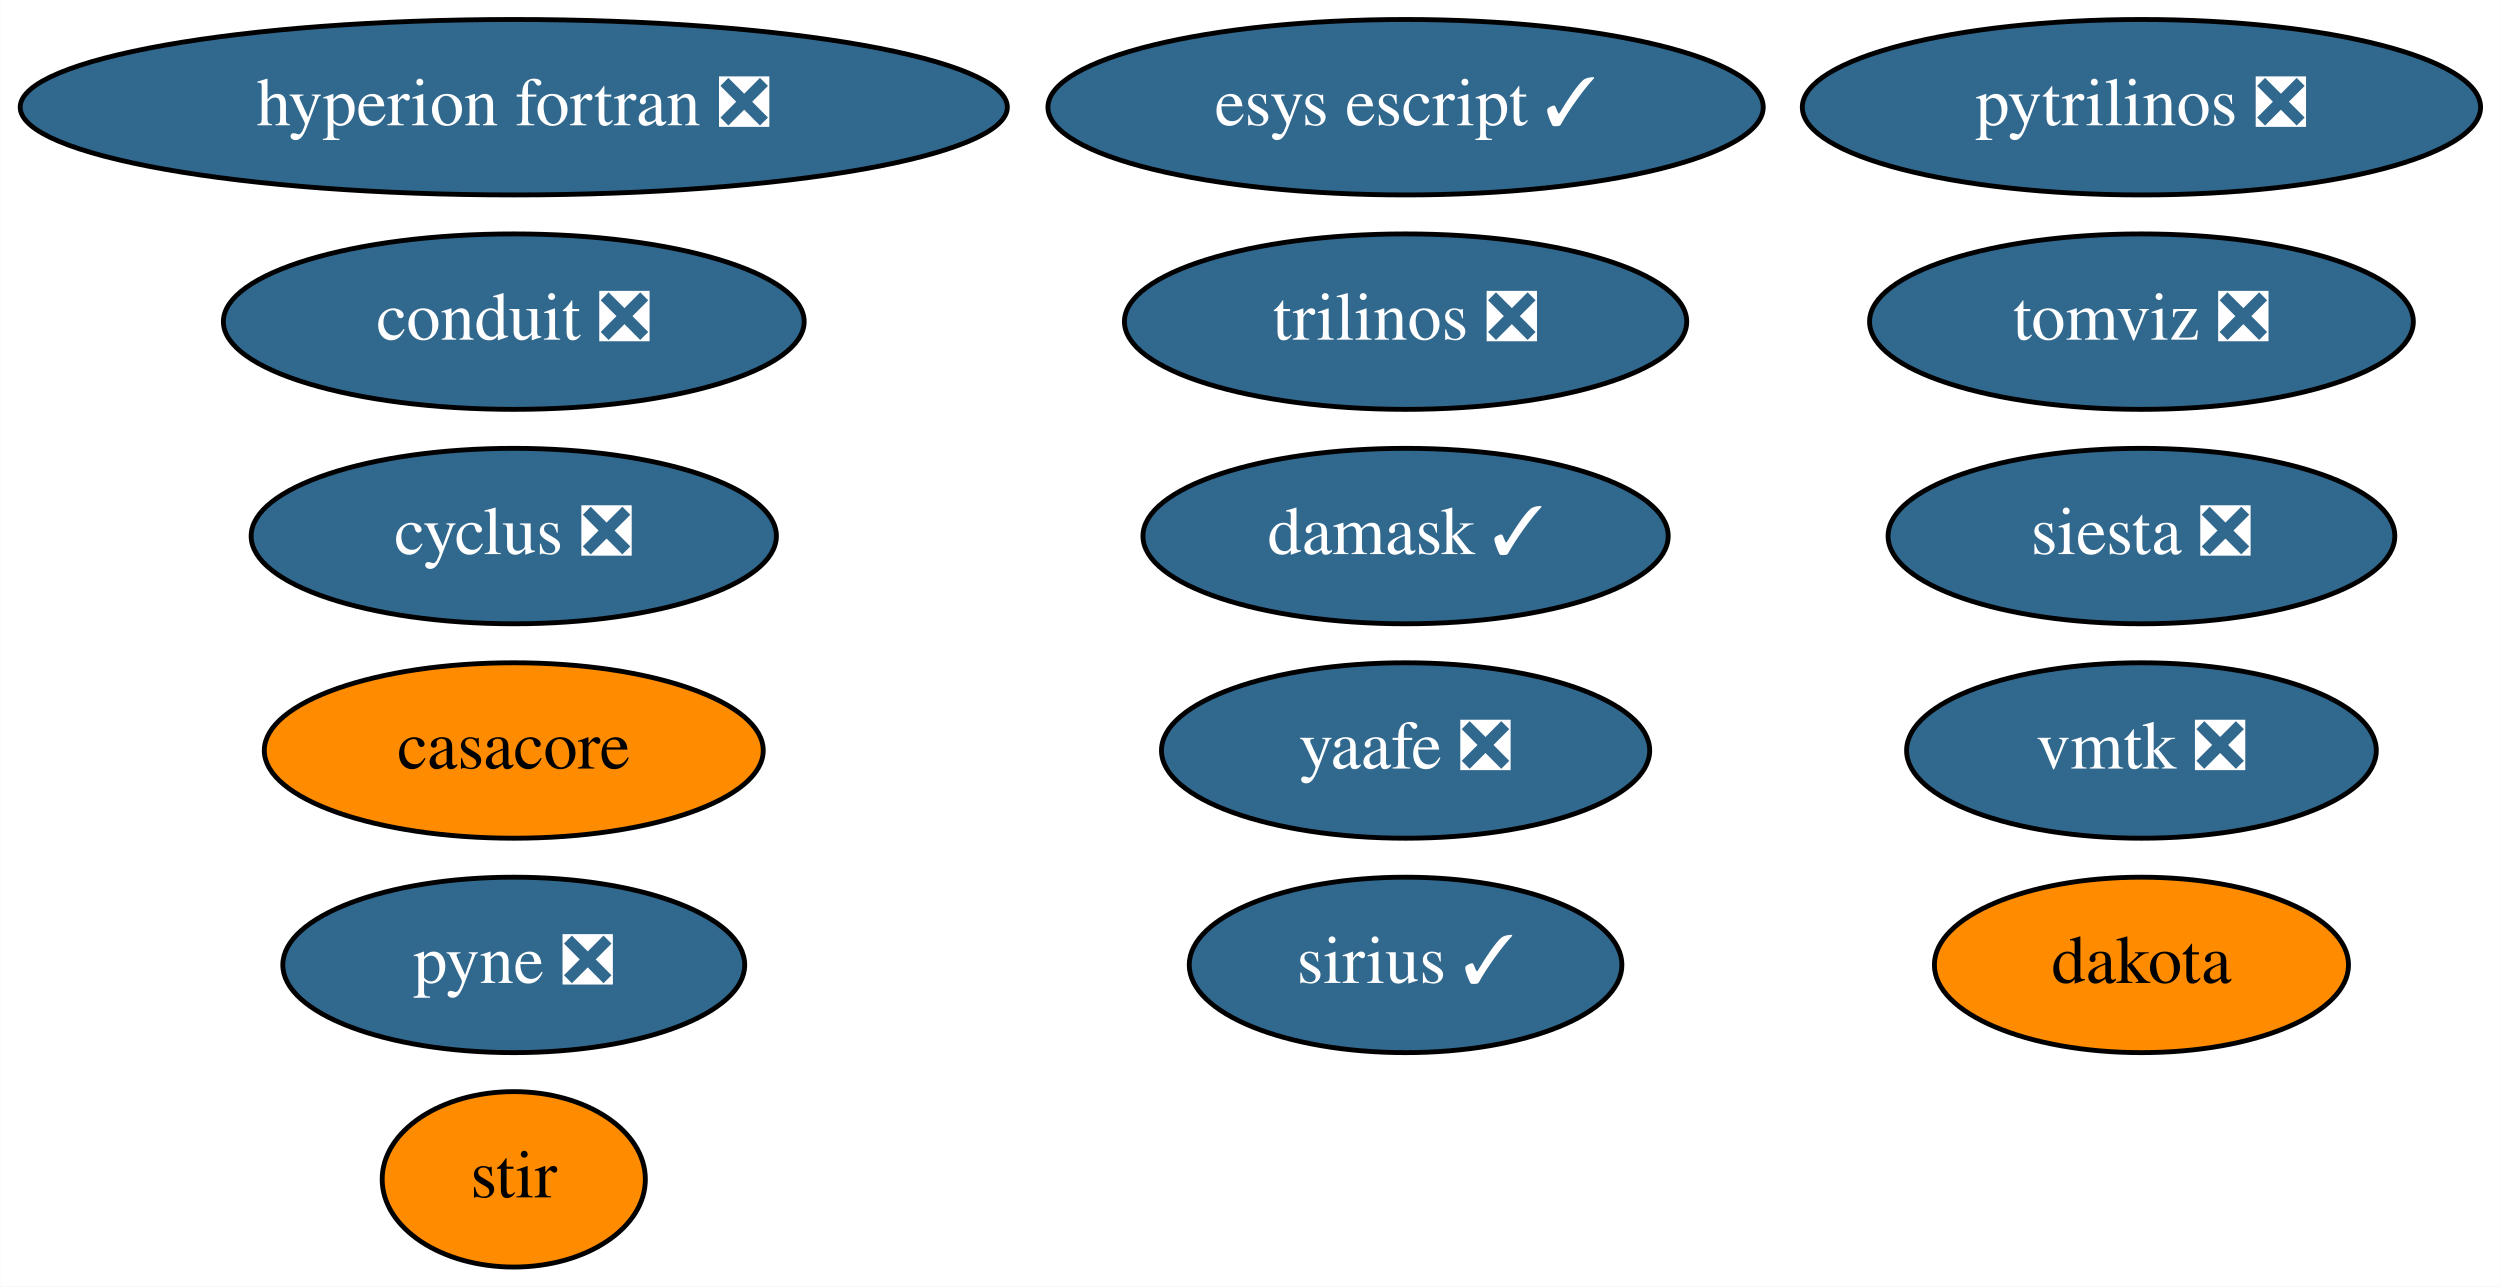
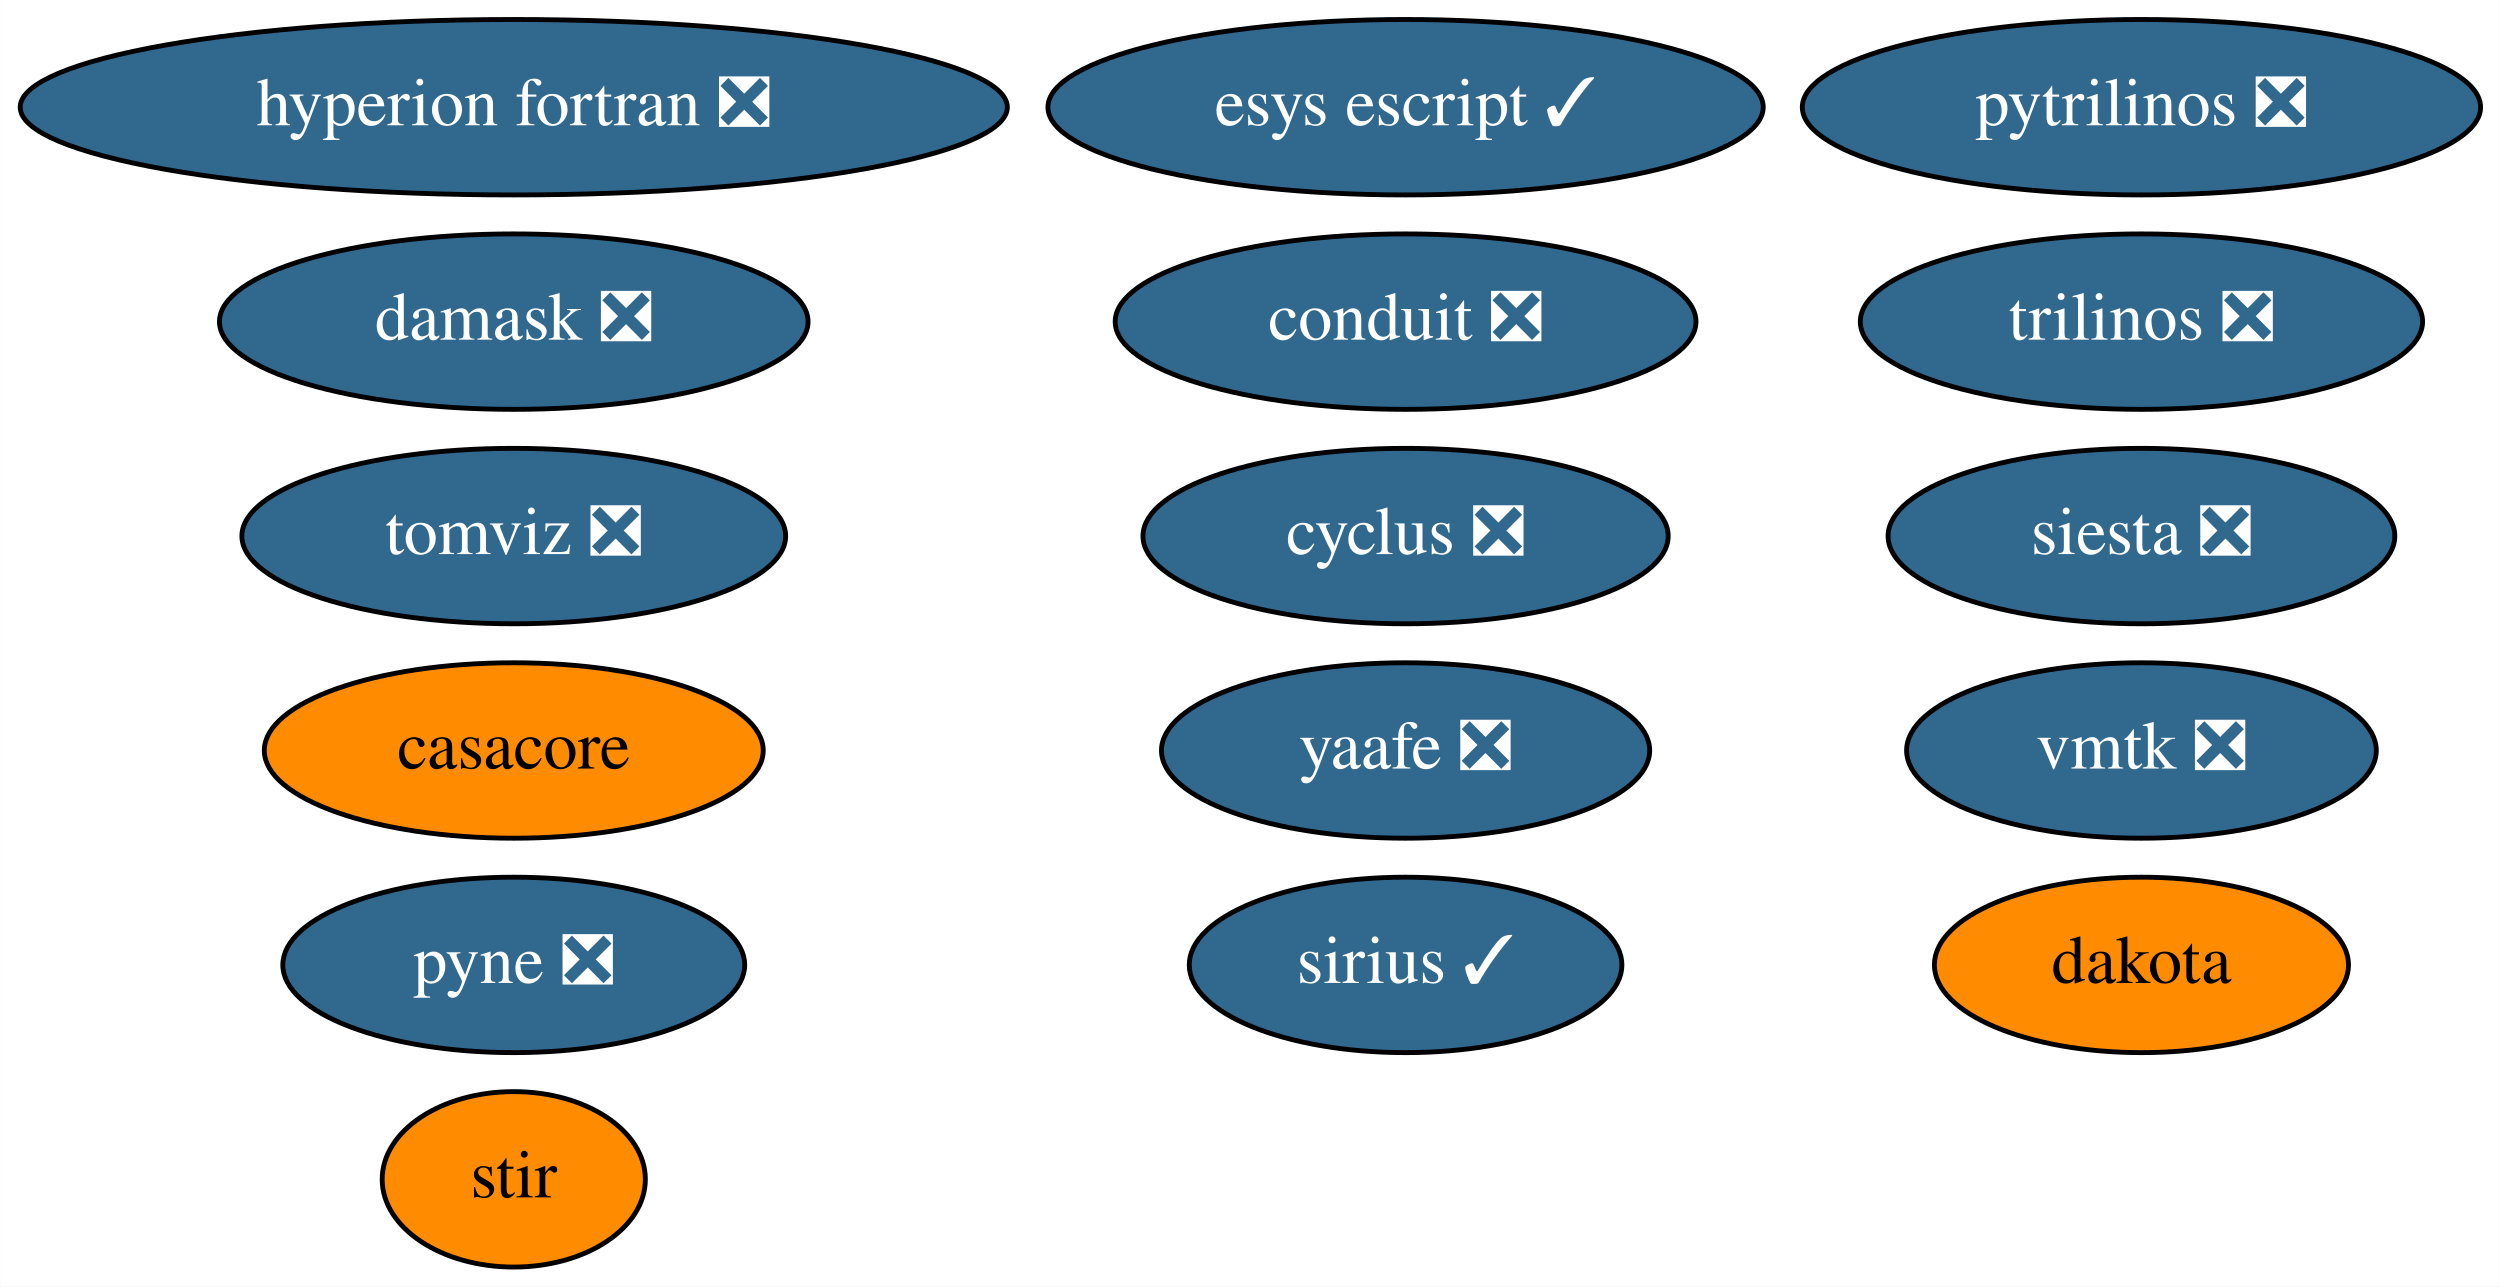
<svg xmlns="http://www.w3.org/2000/svg" xmlns:xlink="http://www.w3.org/1999/xlink" width="513pt" height="264pt" viewBox="0.00 0.00 512.93 264.00">
  <g id="graph0" class="graph" transform="scale(1 1) rotate(0) translate(4 260)">
    <polygon fill="white" stroke="none" points="-4,4 -4,-260 508.93,-260 508.93,4 -4,4" />
    <g id="node1" class="node">
      <g id="a_node1">
        <a xlink:href="https://github.com/conda-forge/casacore-feedstock" xlink:title="casacore">
          <ellipse fill="#ff8c00" stroke="black" cx="101.39" cy="-106" rx="51.19" ry="18" />
          <text text-anchor="middle" x="101.39" y="-102.3" font-family="Times,serif" font-size="14.00">casacore</text>
        </a>
      </g>
    </g>
    <g id="node2" class="node">
      <g id="a_node2">
        <a xlink:href="https://github.com/conda-forge/cyclus-feedstock/pull/65" xlink:title="cyclus ❎">
-           <ellipse fill="#31688e" stroke="black" cx="101.39" cy="-150" rx="53.89" ry="18" />
-           <text text-anchor="middle" x="101.39" y="-146.3" font-family="Times,serif" font-size="14.00" fill="white">cyclus ❎</text>
+           <ellipse fill="#31688e" stroke="black" cx="284.39" cy="-150" rx="53.89" ry="18" />
+           <text text-anchor="middle" x="284.39" y="-146.3" font-family="Times,serif" font-size="14.00" fill="white">cyclus ❎</text>
        </a>
      </g>
    </g>
    <g id="node3" class="node">
      <g id="a_node3">
        <a xlink:href="https://github.com/conda-forge/hyperion-fortran-feedstock/pull/23" xlink:title="hyperion fortran ❎">
          <ellipse fill="#31688e" stroke="black" cx="101.39" cy="-238" rx="101.28" ry="18" />
          <text text-anchor="middle" x="101.39" y="-234.3" font-family="Times,serif" font-size="14.00" fill="white">hyperion fortran ❎</text>
        </a>
      </g>
    </g>
    <g id="node4" class="node">
      <g id="a_node4">
        <a xlink:href="https://github.com/conda-forge/pyne-feedstock/pull/76" xlink:title="pyne ❎">
          <ellipse fill="#31688e" stroke="black" cx="101.39" cy="-62" rx="47.39" ry="18" />
          <text text-anchor="middle" x="101.39" y="-58.3" font-family="Times,serif" font-size="14.00" fill="white">pyne ❎</text>
        </a>
      </g>
    </g>
    <g id="node5" class="node">
      <g id="a_node5">
        <a xlink:href="https://github.com/conda-forge/pytrilinos-feedstock/pull/44" xlink:title="pytrilinos ❎">
          <ellipse fill="#31688e" stroke="black" cx="435.39" cy="-238" rx="69.59" ry="18" />
          <text text-anchor="middle" x="435.39" y="-234.3" font-family="Times,serif" font-size="14.00" fill="white">pytrilinos ❎</text>
        </a>
      </g>
    </g>
    <g id="node6" class="node">
      <g id="a_node6">
        <a xlink:href="https://github.com/conda-forge/yaafe-feedstock/pull/17" xlink:title="yaafe ❎">
          <ellipse fill="#31688e" stroke="black" cx="284.39" cy="-106" rx="50.09" ry="18" />
          <text text-anchor="middle" x="284.39" y="-102.3" font-family="Times,serif" font-size="14.00" fill="white">yaafe ❎</text>
        </a>
      </g>
    </g>
    <g id="node7" class="node">
      <g id="a_node7">
        <a xlink:href="https://github.com/conda-forge/siesta-feedstock/pull/31" xlink:title="siesta ❎">
          <ellipse fill="#31688e" stroke="black" cx="435.39" cy="-150" rx="51.99" ry="18" />
          <text text-anchor="middle" x="435.39" y="-146.3" font-family="Times,serif" font-size="14.00" fill="white">siesta ❎</text>
        </a>
      </g>
    </g>
    <g id="node8" class="node">
      <g id="a_node8">
        <a xlink:href="https://github.com/conda-forge/trilinos-feedstock/pull/40" xlink:title="trilinos ❎">
-           <ellipse fill="#31688e" stroke="black" cx="284.39" cy="-194" rx="57.69" ry="18" />
-           <text text-anchor="middle" x="284.39" y="-190.3" font-family="Times,serif" font-size="14.00" fill="white">trilinos ❎</text>
+           <ellipse fill="#31688e" stroke="black" cx="435.39" cy="-194" rx="57.69" ry="18" />
+           <text text-anchor="middle" x="435.39" y="-190.3" font-family="Times,serif" font-size="14.00" fill="white">trilinos ❎</text>
        </a>
      </g>
    </g>
    <g id="node9" class="node">
      <g id="a_node9">
        <a xlink:href="https://github.com/conda-forge/stir-feedstock" xlink:title="stir">
          <ellipse fill="#ff8c00" stroke="black" cx="101.39" cy="-18" rx="27" ry="18" />
          <text text-anchor="middle" x="101.39" y="-14.3" font-family="Times,serif" font-size="14.00">stir</text>
        </a>
      </g>
    </g>
    <g id="node10" class="node">
      <g id="a_node10">
        <a xlink:href="https://github.com/conda-forge/esys-escript-feedstock/pull/54" xlink:title="esys escript ✓">
          <ellipse fill="#31688e" stroke="black" cx="284.39" cy="-238" rx="73.39" ry="18" />
          <text text-anchor="middle" x="284.39" y="-234.3" font-family="Times,serif" font-size="14.00" fill="white">esys escript ✓</text>
        </a>
      </g>
    </g>
    <g id="node11" class="node">
      <g id="a_node11">
        <a xlink:href="https://github.com/conda-forge/dakota-feedstock" xlink:title="dakota">
          <ellipse fill="#ff8c00" stroke="black" cx="435.39" cy="-62" rx="42.49" ry="18" />
          <text text-anchor="middle" x="435.39" y="-58.3" font-family="Times,serif" font-size="14.00">dakota</text>
        </a>
      </g>
    </g>
    <g id="node12" class="node">
      <g id="a_node12">
        <a xlink:href="https://github.com/conda-forge/conduit-feedstock/pull/27" xlink:title="conduit ❎">
-           <ellipse fill="#31688e" stroke="black" cx="101.39" cy="-194" rx="59.59" ry="18" />
-           <text text-anchor="middle" x="101.39" y="-190.3" font-family="Times,serif" font-size="14.00" fill="white">conduit ❎</text>
+           <ellipse fill="#31688e" stroke="black" cx="284.39" cy="-194" rx="59.59" ry="18" />
+           <text text-anchor="middle" x="284.39" y="-190.3" font-family="Times,serif" font-size="14.00" fill="white">conduit ❎</text>
        </a>
      </g>
    </g>
    <g id="node13" class="node">
      <g id="a_node13">
-         <a xlink:href="https://github.com/conda-forge/damask-feedstock/pull/140" xlink:title="damask ✓">
-           <ellipse fill="#31688e" stroke="black" cx="284.39" cy="-150" rx="53.89" ry="18" />
-           <text text-anchor="middle" x="284.39" y="-146.3" font-family="Times,serif" font-size="14.00" fill="white">damask ✓</text>
+         <a xlink:href="https://github.com/conda-forge/damask-feedstock/pull/140" xlink:title="damask ❎">
+           <ellipse fill="#31688e" stroke="black" cx="101.39" cy="-194" rx="60.39" ry="18" />
+           <text text-anchor="middle" x="101.39" y="-190.3" font-family="Times,serif" font-size="14.00" fill="white">damask ❎</text>
        </a>
      </g>
    </g>
    <g id="node14" class="node">
      <g id="a_node14">
        <a xlink:href="https://github.com/conda-forge/tomviz-feedstock/pull/48" xlink:title="tomviz ❎">
-           <ellipse fill="#31688e" stroke="black" cx="435.39" cy="-194" rx="55.79" ry="18" />
-           <text text-anchor="middle" x="435.39" y="-190.3" font-family="Times,serif" font-size="14.00" fill="white">tomviz ❎</text>
+           <ellipse fill="#31688e" stroke="black" cx="101.39" cy="-150" rx="55.79" ry="18" />
+           <text text-anchor="middle" x="101.39" y="-146.3" font-family="Times,serif" font-size="14.00" fill="white">tomviz ❎</text>
        </a>
      </g>
    </g>
    <g id="node15" class="node">
      <g id="a_node15">
        <a xlink:href="https://github.com/conda-forge/sirius-feedstock/pull/17" xlink:title="sirius ✓">
          <ellipse fill="#31688e" stroke="black" cx="284.39" cy="-62" rx="44.39" ry="18" />
          <text text-anchor="middle" x="284.39" y="-58.3" font-family="Times,serif" font-size="14.00" fill="white">sirius ✓</text>
        </a>
      </g>
    </g>
    <g id="node16" class="node">
      <g id="a_node16">
        <a xlink:href="https://github.com/conda-forge/vmtk-feedstock/pull/10" xlink:title="vmtk ❎">
          <ellipse fill="#31688e" stroke="black" cx="435.39" cy="-106" rx="48.19" ry="18" />
          <text text-anchor="middle" x="435.39" y="-102.3" font-family="Times,serif" font-size="14.00" fill="white">vmtk ❎</text>
        </a>
      </g>
    </g>
  </g>
</svg>
